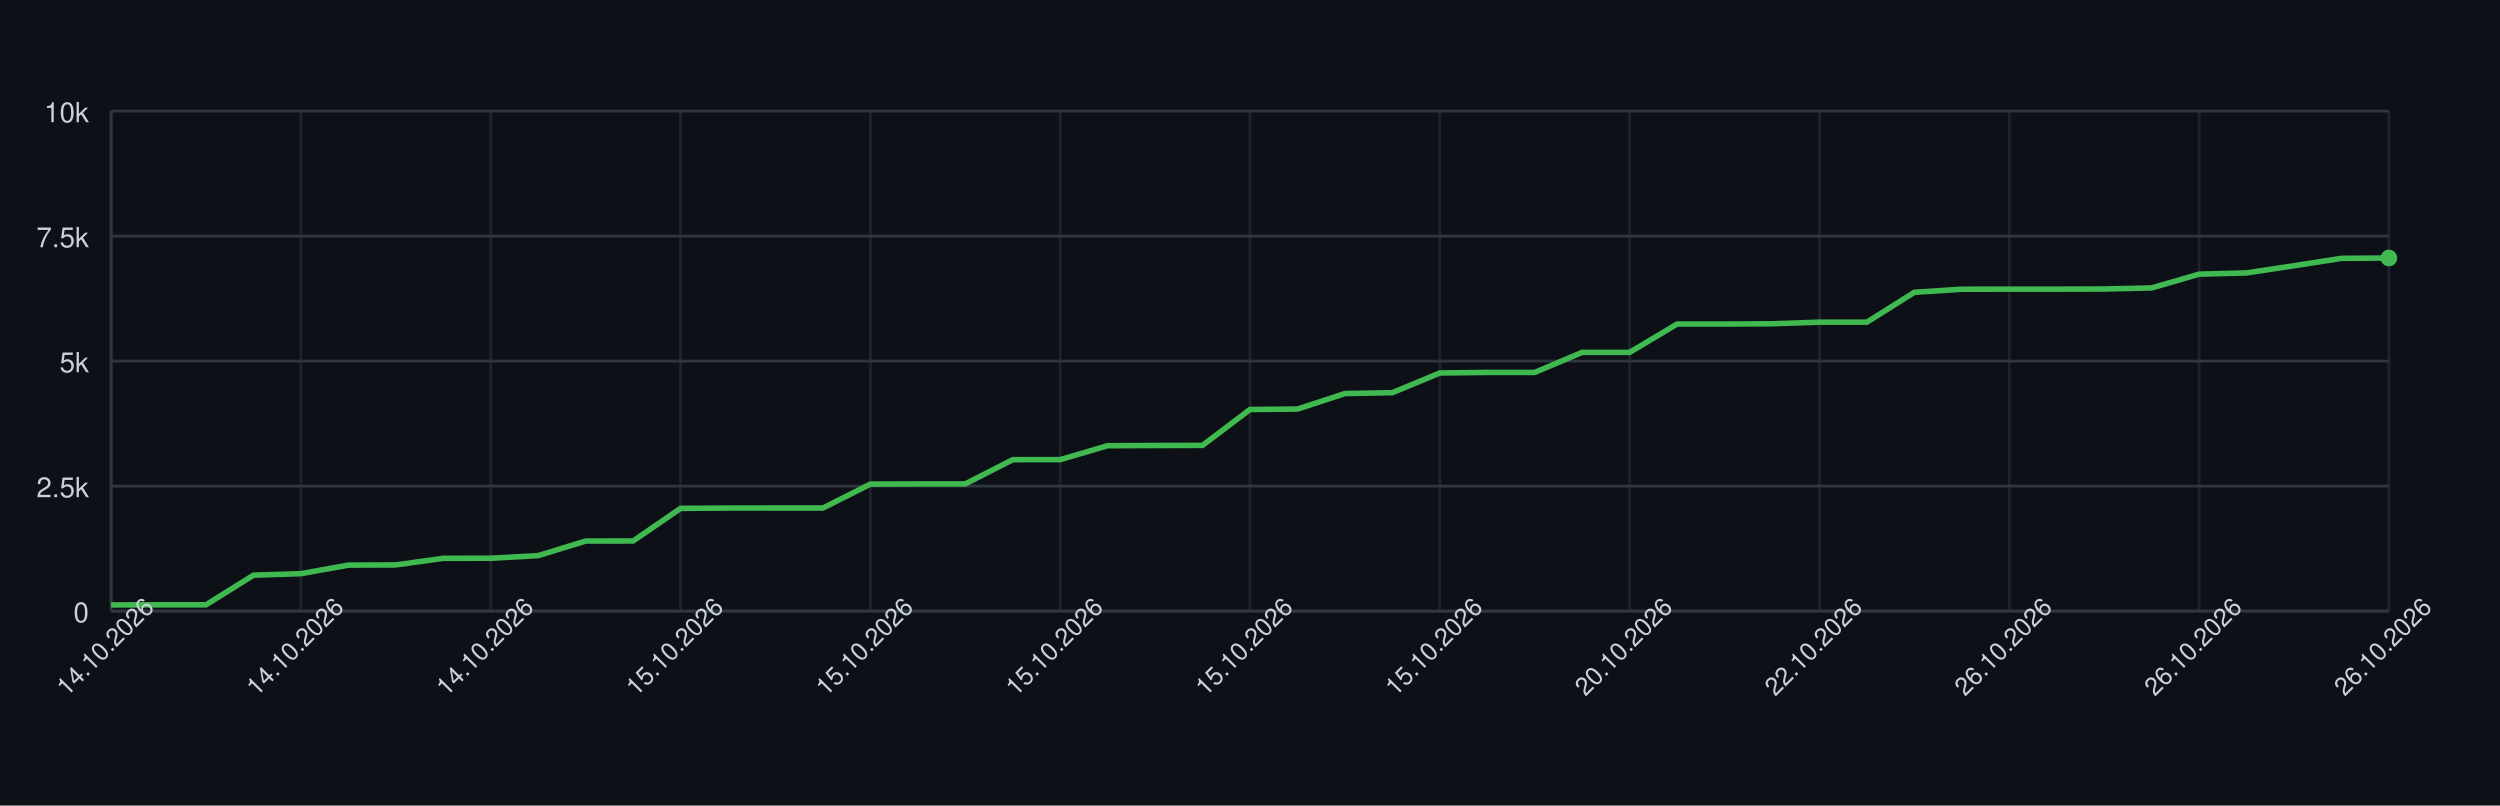
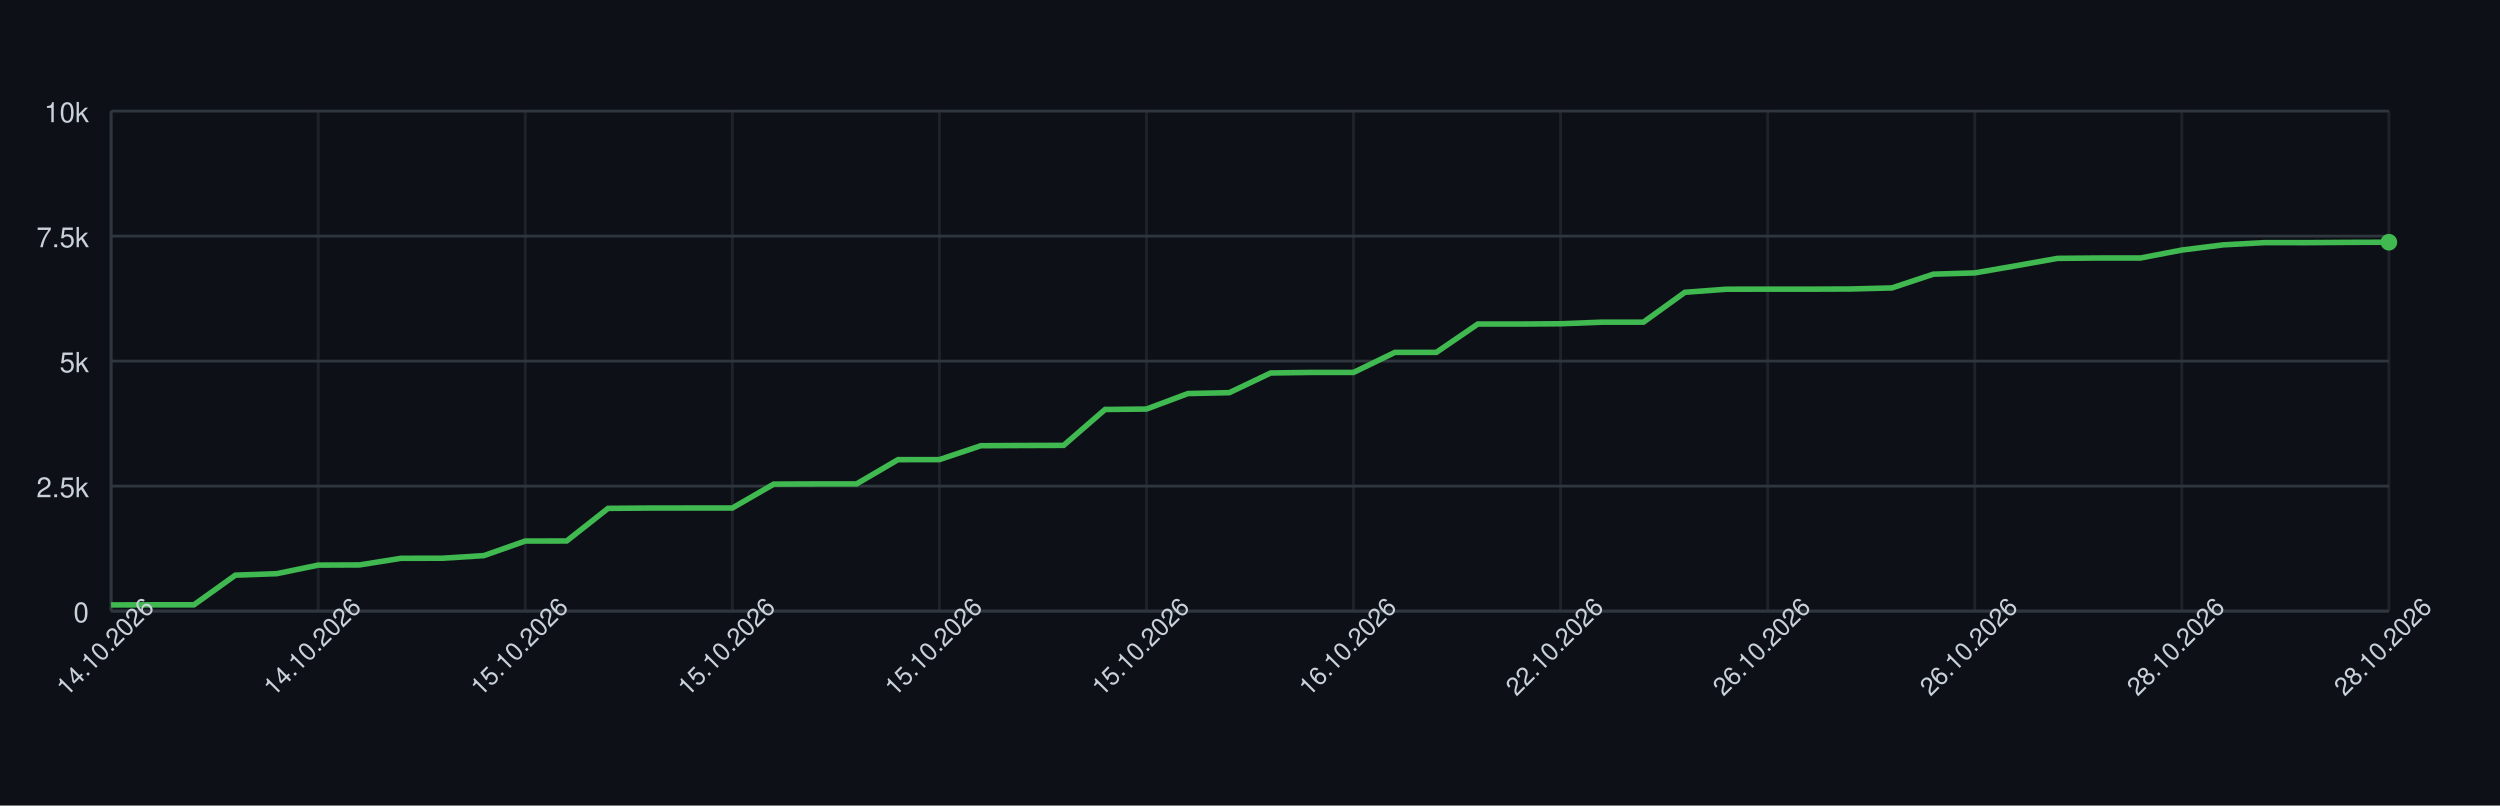
<svg xmlns="http://www.w3.org/2000/svg" width="900" height="290" style="font-family: -apple-system, BlinkMacSystemFont, 'Segoe UI', Helvetica, Arial, sans-serif;">
  <rect width="100%" height="100%" fill="#0d1117" />
  <g>
    <line x1="40" y1="220.00" x2="860" y2="220.00" stroke="#30363d" />
    <text x="32" y="224.00" font-size="10" fill="#c9d1d9" text-anchor="end">0</text>
    <line x1="40" y1="175.00" x2="860" y2="175.00" stroke="#30363d" />
    <text x="32" y="179.00" font-size="10" fill="#c9d1d9" text-anchor="end">2.5k</text>
    <line x1="40" y1="130.00" x2="860" y2="130.00" stroke="#30363d" />
    <text x="32" y="134.00" font-size="10" fill="#c9d1d9" text-anchor="end">5k</text>
    <line x1="40" y1="85.00" x2="860" y2="85.00" stroke="#30363d" />
    <text x="32" y="89.00" font-size="10" fill="#c9d1d9" text-anchor="end">7.5k</text>
    <line x1="40" y1="40.00" x2="860" y2="40.00" stroke="#30363d" />
    <text x="32" y="44.00" font-size="10" fill="#c9d1d9" text-anchor="end">10k</text>
    <line x1="40.00" y1="40" x2="40.00" y2="220" stroke="#30363d" opacity="0.5" />
-     <line x1="108.33" y1="40" x2="108.33" y2="220" stroke="#30363d" opacity="0.5" />
-     <line x1="176.67" y1="40" x2="176.67" y2="220" stroke="#30363d" opacity="0.5" />
-     <line x1="245.00" y1="40" x2="245.00" y2="220" stroke="#30363d" opacity="0.5" />
-     <line x1="313.33" y1="40" x2="313.33" y2="220" stroke="#30363d" opacity="0.5" />
-     <line x1="381.67" y1="40" x2="381.67" y2="220" stroke="#30363d" opacity="0.5" />
-     <line x1="450.00" y1="40" x2="450.00" y2="220" stroke="#30363d" opacity="0.5" />
-     <line x1="518.33" y1="40" x2="518.33" y2="220" stroke="#30363d" opacity="0.5" />
-     <line x1="586.67" y1="40" x2="586.67" y2="220" stroke="#30363d" opacity="0.5" />
-     <line x1="655.00" y1="40" x2="655.00" y2="220" stroke="#30363d" opacity="0.5" />
-     <line x1="723.33" y1="40" x2="723.33" y2="220" stroke="#30363d" opacity="0.5" />
-     <line x1="791.67" y1="40" x2="791.67" y2="220" stroke="#30363d" opacity="0.5" />
+     <line x1="114.55" y1="40" x2="114.55" y2="220" stroke="#30363d" opacity="0.5" />
+     <line x1="189.09" y1="40" x2="189.09" y2="220" stroke="#30363d" opacity="0.5" />
+     <line x1="263.64" y1="40" x2="263.64" y2="220" stroke="#30363d" opacity="0.5" />
+     <line x1="338.18" y1="40" x2="338.18" y2="220" stroke="#30363d" opacity="0.5" />
+     <line x1="412.73" y1="40" x2="412.73" y2="220" stroke="#30363d" opacity="0.5" />
+     <line x1="487.27" y1="40" x2="487.27" y2="220" stroke="#30363d" opacity="0.5" />
+     <line x1="561.82" y1="40" x2="561.82" y2="220" stroke="#30363d" opacity="0.5" />
+     <line x1="636.36" y1="40" x2="636.36" y2="220" stroke="#30363d" opacity="0.5" />
+     <line x1="710.91" y1="40" x2="710.91" y2="220" stroke="#30363d" opacity="0.5" />
+     <line x1="785.45" y1="40" x2="785.45" y2="220" stroke="#30363d" opacity="0.5" />
    <line x1="860.00" y1="40" x2="860.00" y2="220" stroke="#30363d" opacity="0.5" />
    <line x1="40" y1="220" x2="860" y2="220" stroke="#30363d" />
    <line x1="40" y1="40" x2="40" y2="220" stroke="#30363d" />
-     <path d="M 40.00 217.77 L 57.08 217.73 L 74.17 217.73 L 91.25 207.06 L 108.33 206.52 L 125.42 203.44 L 142.50 203.37 L 159.58 200.99 L 176.67 200.96 L 193.75 200.02 L 210.83 194.78 L 227.92 194.75 L 245.00 183.01 L 262.08 182.90 L 279.17 182.88 L 296.25 182.88 L 313.33 174.28 L 330.42 174.21 L 347.50 174.21 L 364.58 165.48 L 381.67 165.46 L 398.75 160.46 L 415.83 160.38 L 432.92 160.33 L 450.00 147.41 L 467.08 147.26 L 484.17 141.68 L 501.25 141.36 L 518.33 134.27 L 535.42 134.07 L 552.50 134.07 L 569.58 126.85 L 586.67 126.85 L 603.75 116.66 L 620.83 116.66 L 637.92 116.55 L 655.00 115.98 L 672.08 115.98 L 689.17 105.23 L 706.25 104.12 L 723.33 104.10 L 740.42 104.10 L 757.50 104.04 L 774.58 103.65 L 791.67 98.70 L 808.75 98.25 L 825.83 95.66 L 842.92 93.01 L 860.00 92.88" fill="none" stroke="#3fb950" stroke-width="2" />
-     <circle cx="860.00" cy="92.88" r="3" fill="#3fb950" />
+     <path d="M 40.00 217.77 L 54.91 217.73 L 69.82 217.73 L 84.73 207.06 L 99.64 206.52 L 114.55 203.44 L 129.45 203.37 L 144.36 200.99 L 159.27 200.96 L 174.18 200.02 L 189.09 194.78 L 204.00 194.75 L 218.91 183.01 L 233.82 182.90 L 248.73 182.88 L 263.64 182.88 L 278.55 174.28 L 293.45 174.21 L 308.36 174.21 L 323.27 165.48 L 338.18 165.46 L 353.09 160.46 L 368.00 160.38 L 382.91 160.33 L 397.82 147.41 L 412.73 147.26 L 427.64 141.68 L 442.55 141.36 L 457.45 134.27 L 472.36 134.07 L 487.27 134.07 L 502.18 126.85 L 517.09 126.85 L 532.00 116.66 L 546.91 116.66 L 561.82 116.55 L 576.73 115.98 L 591.64 115.98 L 606.55 105.23 L 621.45 104.12 L 636.36 104.10 L 651.27 104.10 L 666.18 104.04 L 681.09 103.65 L 696.00 98.70 L 710.91 98.25 L 725.82 95.66 L 740.73 93.01 L 755.64 92.88 L 770.55 92.88 L 785.45 90.02 L 800.36 88.15 L 815.27 87.34 L 830.18 87.36 L 845.09 87.25 L 860.00 87.20" fill="none" stroke="#3fb950" stroke-width="2" />
+     <circle cx="860.00" cy="87.20" r="3" fill="#3fb950" />
    <text x="40.00" y="235.00" font-size="9" fill="#c9d1d9" text-anchor="middle" transform="rotate(-45 40.00 235.00)">14.10.2026</text>
-     <text x="108.33" y="235.00" font-size="9" fill="#c9d1d9" text-anchor="middle" transform="rotate(-45 108.33 235.00)">14.10.2026</text>
-     <text x="176.67" y="235.00" font-size="9" fill="#c9d1d9" text-anchor="middle" transform="rotate(-45 176.67 235.00)">14.10.2026</text>
-     <text x="245.00" y="235.00" font-size="9" fill="#c9d1d9" text-anchor="middle" transform="rotate(-45 245.00 235.00)">15.10.2026</text>
-     <text x="313.33" y="235.00" font-size="9" fill="#c9d1d9" text-anchor="middle" transform="rotate(-45 313.33 235.00)">15.10.2026</text>
-     <text x="381.67" y="235.00" font-size="9" fill="#c9d1d9" text-anchor="middle" transform="rotate(-45 381.67 235.00)">15.10.2026</text>
-     <text x="450.00" y="235.00" font-size="9" fill="#c9d1d9" text-anchor="middle" transform="rotate(-45 450.00 235.00)">15.10.2026</text>
-     <text x="518.33" y="235.00" font-size="9" fill="#c9d1d9" text-anchor="middle" transform="rotate(-45 518.33 235.00)">15.10.2026</text>
-     <text x="586.67" y="235.00" font-size="9" fill="#c9d1d9" text-anchor="middle" transform="rotate(-45 586.67 235.00)">20.10.2026</text>
-     <text x="655.00" y="235.00" font-size="9" fill="#c9d1d9" text-anchor="middle" transform="rotate(-45 655.00 235.00)">22.10.2026</text>
-     <text x="723.33" y="235.00" font-size="9" fill="#c9d1d9" text-anchor="middle" transform="rotate(-45 723.33 235.00)">26.10.2026</text>
-     <text x="791.67" y="235.00" font-size="9" fill="#c9d1d9" text-anchor="middle" transform="rotate(-45 791.67 235.00)">26.10.2026</text>
-     <text x="860.00" y="235.00" font-size="9" fill="#c9d1d9" text-anchor="middle" transform="rotate(-45 860.00 235.00)">26.10.2026</text>
+     <text x="114.55" y="235.00" font-size="9" fill="#c9d1d9" text-anchor="middle" transform="rotate(-45 114.55 235.00)">14.10.2026</text>
+     <text x="189.09" y="235.00" font-size="9" fill="#c9d1d9" text-anchor="middle" transform="rotate(-45 189.09 235.00)">15.10.2026</text>
+     <text x="263.64" y="235.00" font-size="9" fill="#c9d1d9" text-anchor="middle" transform="rotate(-45 263.64 235.00)">15.10.2026</text>
+     <text x="338.18" y="235.00" font-size="9" fill="#c9d1d9" text-anchor="middle" transform="rotate(-45 338.18 235.00)">15.10.2026</text>
+     <text x="412.73" y="235.00" font-size="9" fill="#c9d1d9" text-anchor="middle" transform="rotate(-45 412.73 235.00)">15.10.2026</text>
+     <text x="487.27" y="235.00" font-size="9" fill="#c9d1d9" text-anchor="middle" transform="rotate(-45 487.27 235.00)">16.10.2026</text>
+     <text x="561.82" y="235.00" font-size="9" fill="#c9d1d9" text-anchor="middle" transform="rotate(-45 561.82 235.00)">22.10.2026</text>
+     <text x="636.36" y="235.00" font-size="9" fill="#c9d1d9" text-anchor="middle" transform="rotate(-45 636.36 235.00)">26.10.2026</text>
+     <text x="710.91" y="235.00" font-size="9" fill="#c9d1d9" text-anchor="middle" transform="rotate(-45 710.91 235.00)">26.10.2026</text>
+     <text x="785.45" y="235.00" font-size="9" fill="#c9d1d9" text-anchor="middle" transform="rotate(-45 785.45 235.00)">28.10.2026</text>
+     <text x="860.00" y="235.00" font-size="9" fill="#c9d1d9" text-anchor="middle" transform="rotate(-45 860.00 235.00)">28.10.2026</text>
  </g>
</svg>
